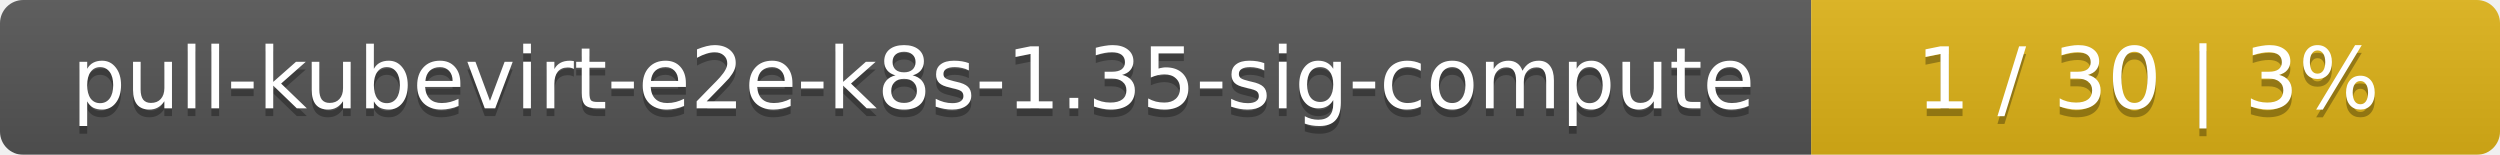
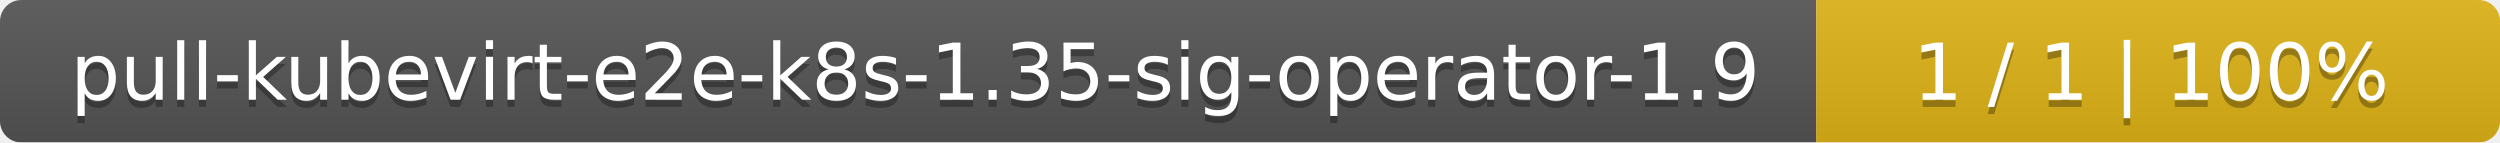
- <svg xmlns="http://www.w3.org/2000/svg" width="323" height="20">
+ <svg xmlns="http://www.w3.org/2000/svg" width="351" height="20">
  <linearGradient id="smooth" x2="0" y2="100%">
    <stop offset="0" stop-color="#bbb" stop-opacity=".1" />
    <stop offset="1" stop-opacity=".1" />
  </linearGradient>
  <mask id="round">
-     <rect width="323" height="20" rx="3" fill="#fff" />
+     <rect width="351" height="20" rx="3" fill="#fff" />
  </mask>
  <g mask="url(#round)">
-     <rect width="234" height="20" fill="#555" />
-     <rect x="234" width="89" height="20" fill="#dfb317" />
-     <rect width="323" height="20" fill="url(#smooth)" />
+     <rect width="255" height="20" fill="#555" />
+     <rect x="255" width="96" height="20" fill="#dfb317" />
+     <rect width="351" height="20" fill="url(#smooth)" />
  </g>
  <g fill="#fff" text-anchor="middle" font-family="DejaVu Sans,Verdana,Geneva,sans-serif" font-size="11">
-     <text x="118" y="15" fill="#010101" fill-opacity=".3">pull-kubevirt-e2e-k8s-1.35-sig-compute</text>
-     <text x="118" y="14">pull-kubevirt-e2e-k8s-1.35-sig-compute</text>
-     <text x="277.5" y="15" fill="#010101" fill-opacity=".3">1 / 30    |    3%</text>
-     <text x="277.5" y="14">1 / 30    |    3%</text>
+     <text x="128.5" y="15" fill="#010101" fill-opacity=".3">pull-kubevirt-e2e-k8s-1.35-sig-operator-1.9</text>
+     <text x="128.5" y="14">pull-kubevirt-e2e-k8s-1.35-sig-operator-1.9</text>
+     <text x="302" y="15" fill="#010101" fill-opacity=".3">1 / 1    |    100%</text>
+     <text x="302" y="14">1 / 1    |    100%</text>
  </g>
</svg>
